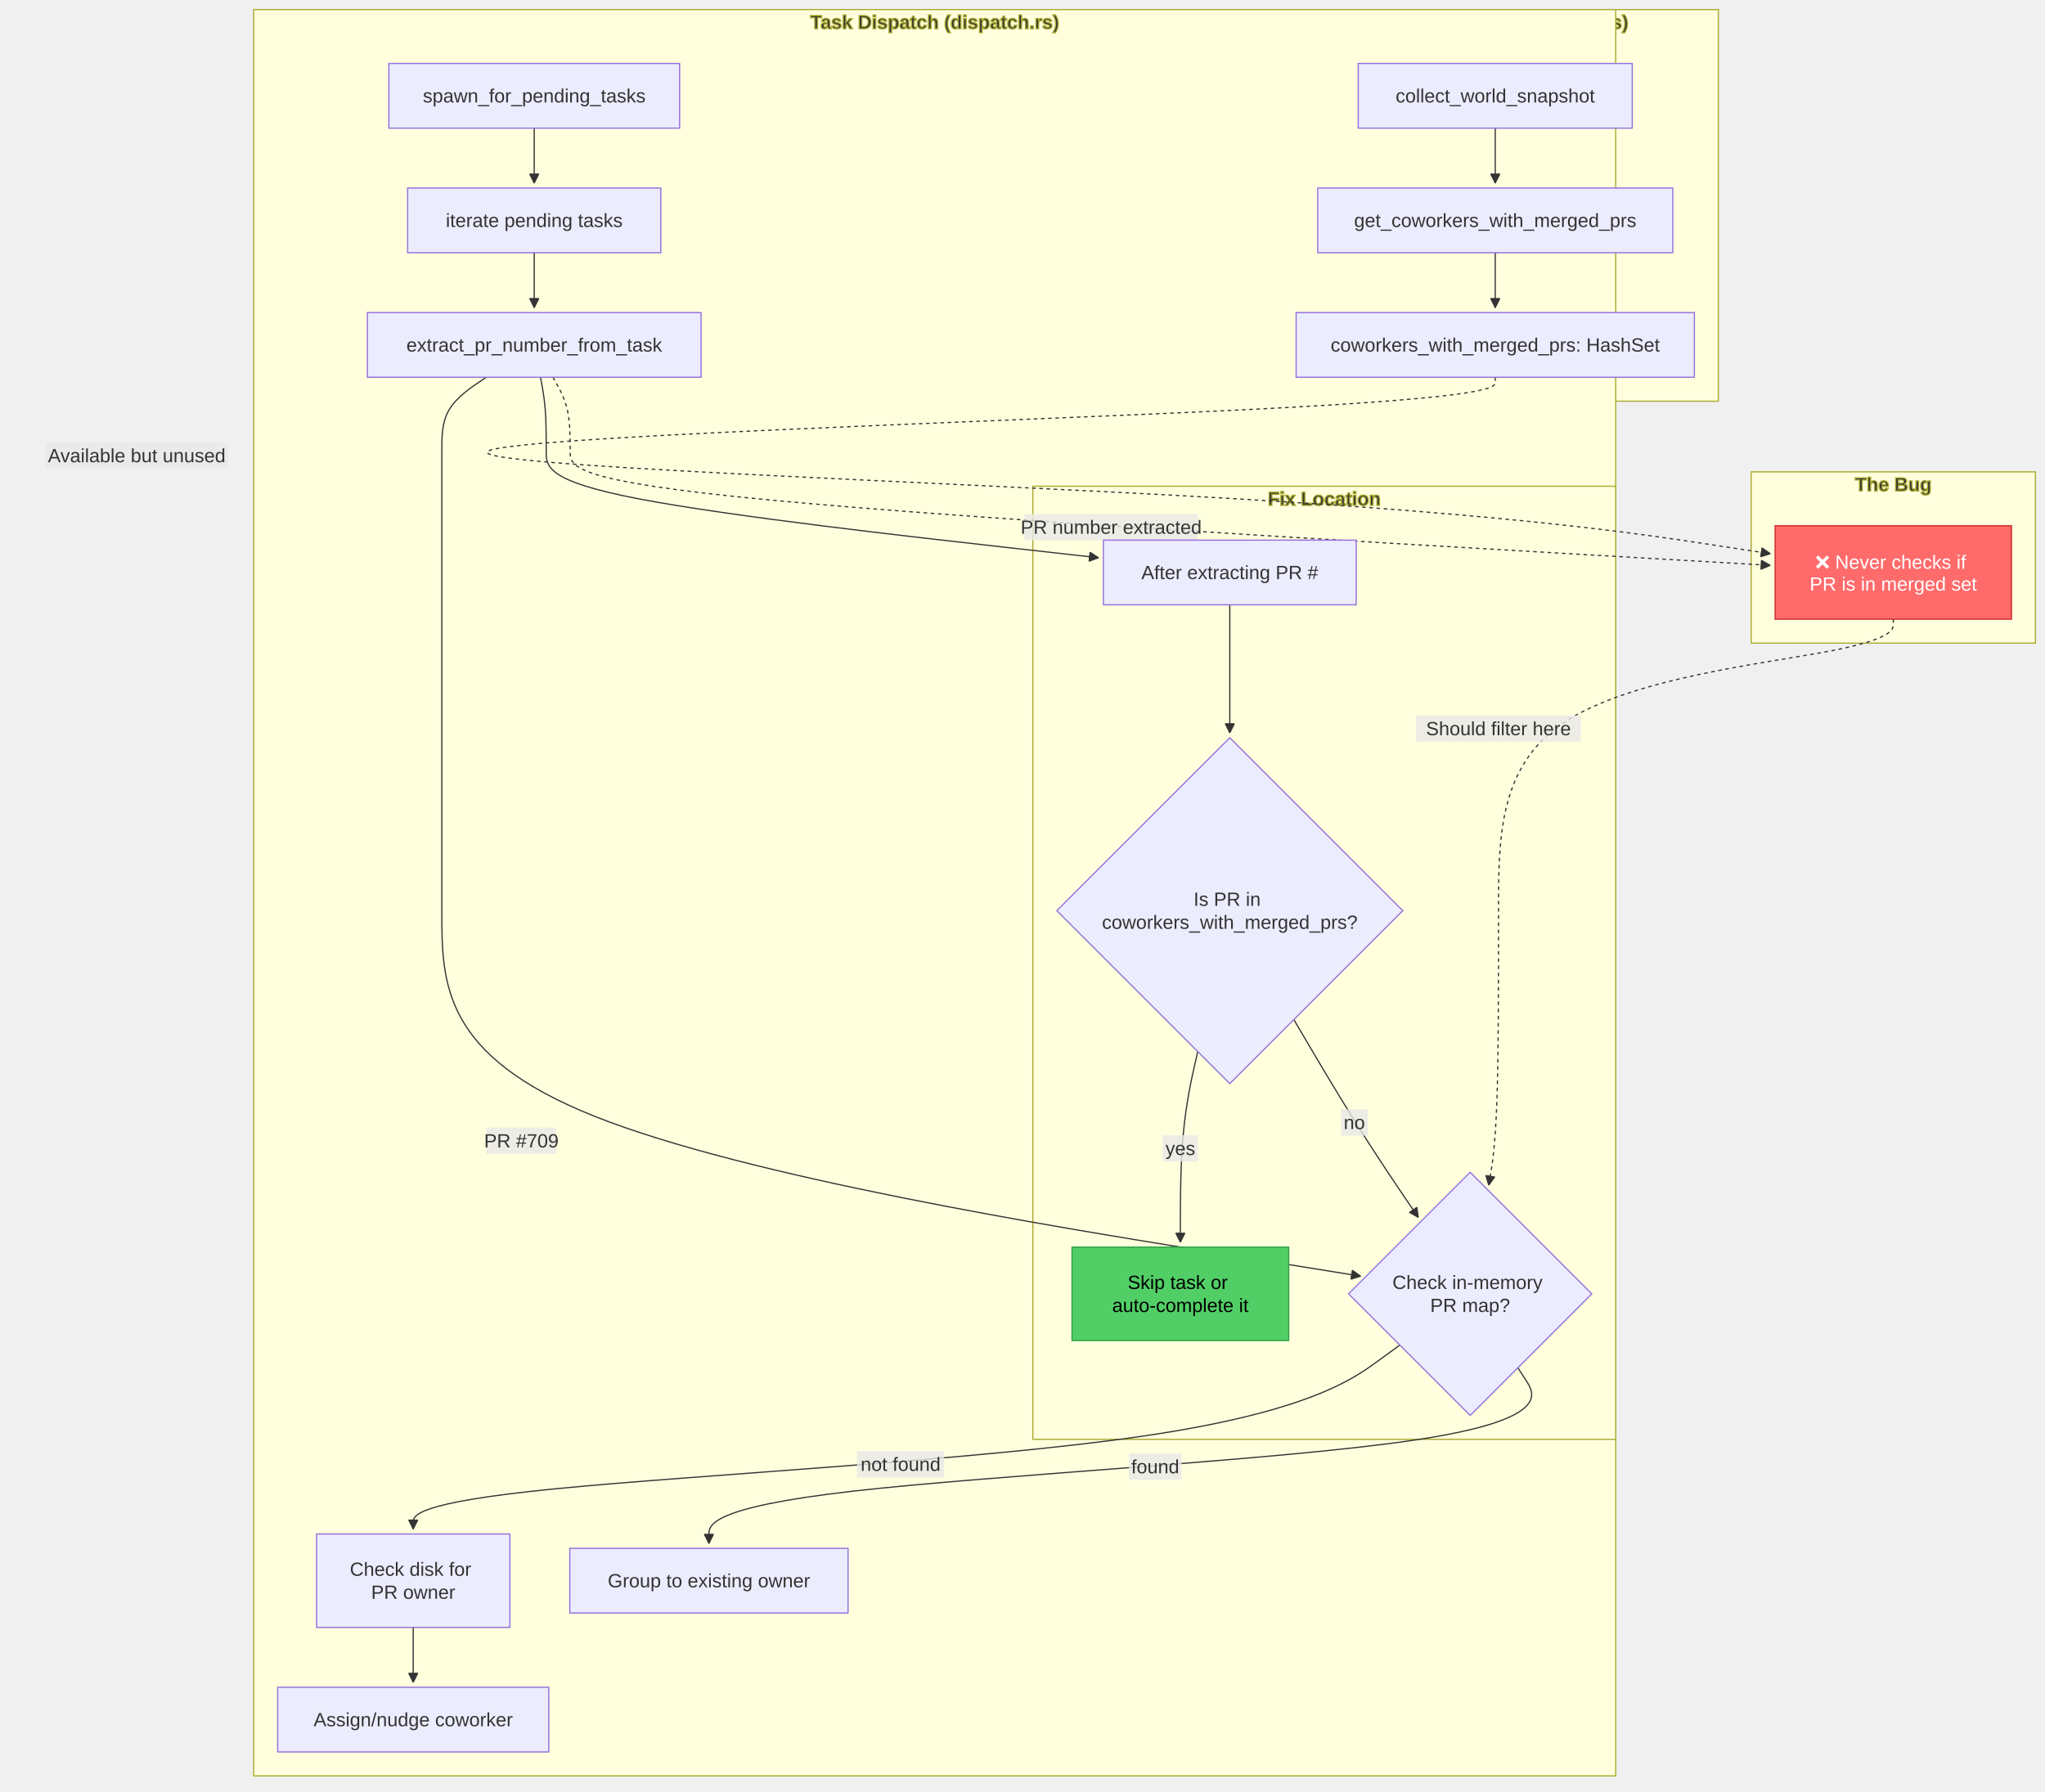
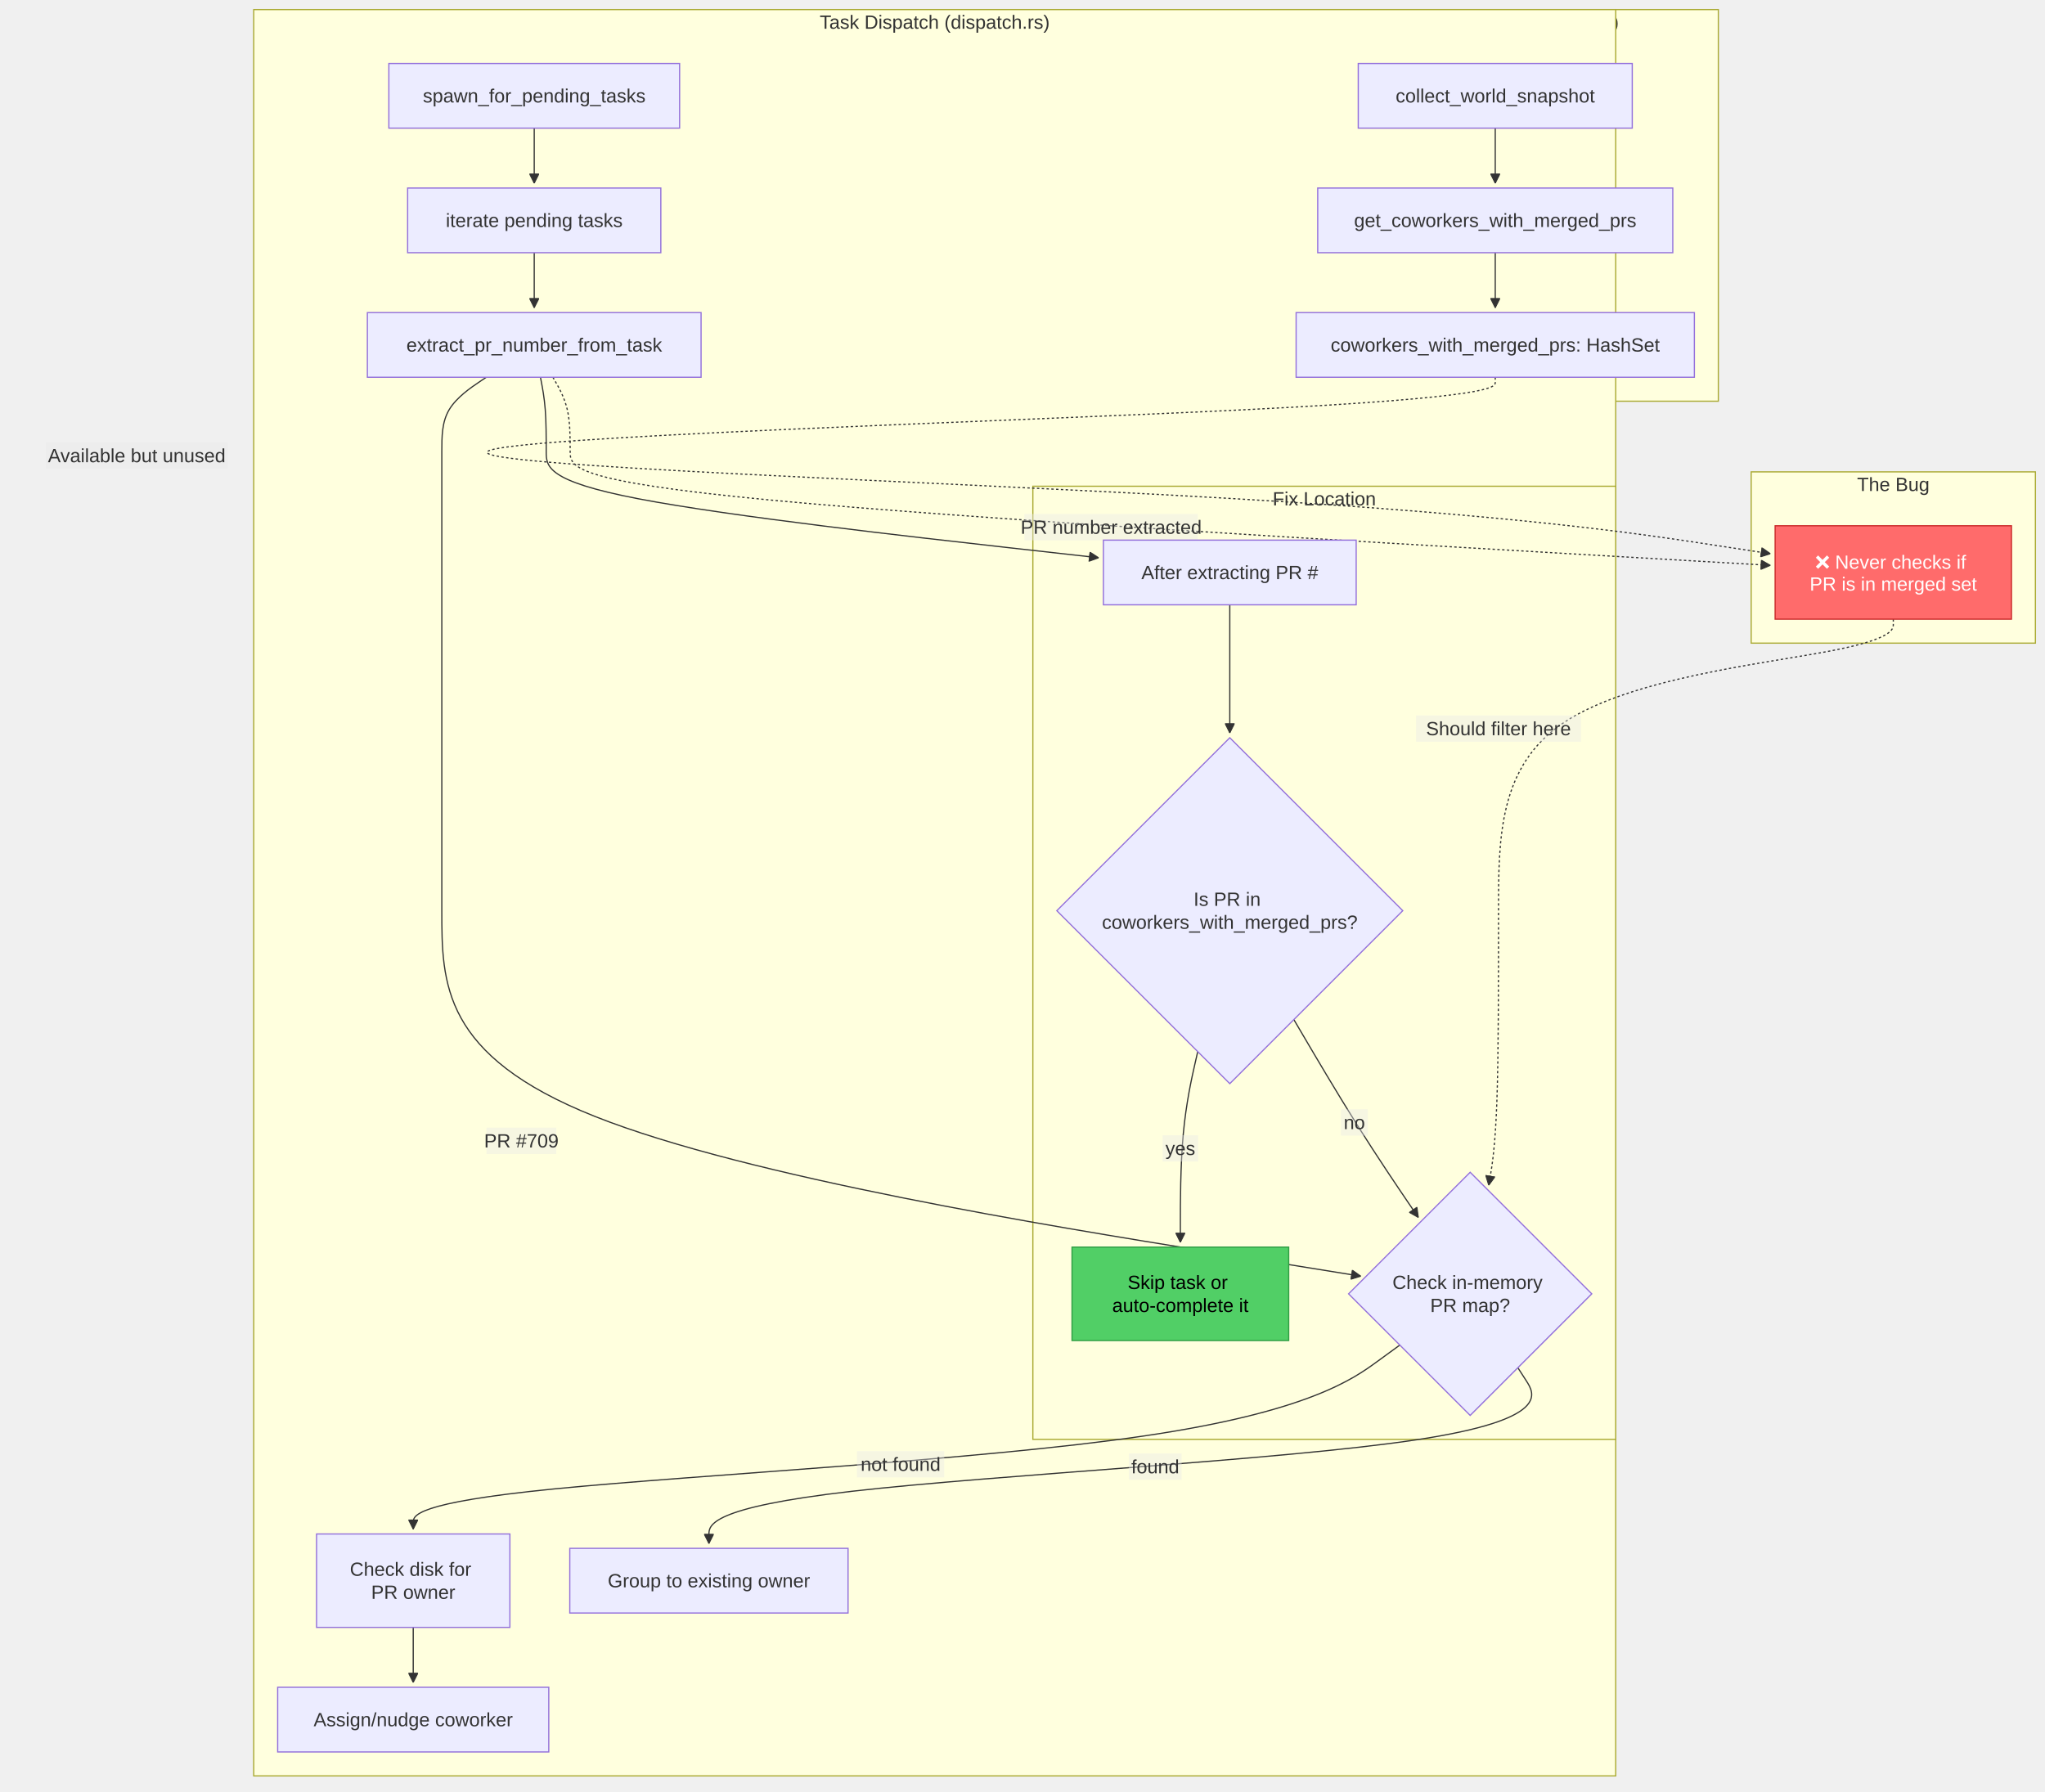
<svg xmlns="http://www.w3.org/2000/svg" width="1707.305" height="1495.836" viewBox="-8 -28 1707.305 1495.836" class="mermaid">
  <style>
- 
- .mermaid {
-   font-family: trebuchet ms, verdana, arial, sans-serif;
-   font-size: 16px;
- }
- 
- .node rect,
- .node polygon,
- .node circle,
- .node ellipse,
- .node path {
-   fill: #ECECFF;
-   stroke: #9370DB;
-   stroke-width: 1px;
- }
- 
- .node line {
-   stroke: #9370DB;
-   stroke-width: 1px;
- }
- 
- .node .label {
-   fill: #333333;
- }
- 
- .node text {
-   fill: #333333;
-   font-family: trebuchet ms, verdana, arial, sans-serif;
-   font-size: 16px;
- }
- 
- .edge-path {
-   fill: none;
-   stroke: #333333;
-   stroke-width: 1px;
- }
- 
- .edge-label {
-   fill: #333333;
-   font-family: trebuchet ms, verdana, arial, sans-serif;
- }
- 
- .edge-label-bg {
-   fill: rgba(232, 232, 232, 0.8);
- }
- 
- .subgraph {
-   fill: #ffffde;
-   stroke: #aaaa33;
-   stroke-width: 1px;
- }
- 
- .subgraph-title {
-   fill: #333333;
-   font-weight: bold;
- }
- 
- .cluster rect {
-   fill: #ffffde;
-   stroke: #aaaa33;
-   stroke-width: 1px;
-   rx: 5px;
-   ry: 5px;
- }
- 
- .cluster-label {
-   fill: #333333;
-   font-family: trebuchet ms, verdana, arial, sans-serif;
-   font-size: 16px;
-   font-weight: bold;
- }
- 
- marker path {
-   fill: #333333;
-   stroke: #333333;
- }
+ .mermaid{font-family:trebuchet ms, verdana, arial, sans-serif;font-size:16px;fill:#333333;}
+ .error-icon{fill:#552222;}
+ .error-text{fill:#552222;stroke:#552222;}
+ .edge-thickness-normal{stroke-width:1px;}
+ .edge-thickness-thick{stroke-width:3.5px;}
+ .edge-pattern-solid{stroke-dasharray:0;}
+ .edge-thickness-invisible{stroke-width:0;fill:none;}
+ .edge-pattern-dashed{stroke-dasharray:3;}
+ .edge-pattern-dotted{stroke-dasharray:2;}
+ .marker{fill:#333333;stroke:#333333;}
+ .marker.cross{stroke:#333333;}
+ svg{font-family:trebuchet ms, verdana, arial, sans-serif;font-size:16px;}
+ p{margin:0;}
+ .label{font-family:trebuchet ms, verdana, arial, sans-serif;color:#333333;}
+ .cluster-label text{fill:#333333;}
+ .cluster-label span{color:#333333;}
+ .cluster-label span p{background-color:transparent;}
+ .label text,span{fill:#333333;color:#333333;}
+ .node rect,.node circle,.node ellipse,.node polygon,.node path{fill:#ECECFF;stroke:#9370DB;stroke-width:1px;}
+ .rough-node .label text,.node .label text,.image-shape .label,.icon-shape .label{text-anchor:middle;}
+ .node .katex path{fill:#000;stroke:#000;stroke-width:1px;}
+ .rough-node .label,.node .label,.image-shape .label,.icon-shape .label{text-align:center;}
+ .node.clickable{cursor:pointer;}
+ .root .anchor path{fill:#333333!important;stroke-width:0;stroke:#333333;}
+ .arrowheadPath{fill:#333333;}
+ .edgePath .path{stroke:#333333;stroke-width:2.0px;}
+ .flowchart-link{stroke:#333333;fill:none;}
+ .edgeLabel{background-color:rgba(232, 232, 232, 0.8);text-align:center;}
+ .edgeLabel p{background-color:rgba(232, 232, 232, 0.8);}
+ .edgeLabel rect{opacity:0.5;background-color:rgba(232, 232, 232, 0.8);fill:rgba(232, 232, 232, 0.8);}
+ .labelBkg{background-color:rgba(232, 232, 232, 0.5);}
+ .cluster rect{fill:#ffffde;stroke:#aaaa33;stroke-width:1px;}
+ .cluster text{fill:#333333;}
+ .cluster span{color:#333333;}
+ .flowchartTitleText{text-anchor:middle;font-size:18px;fill:#333333;}
+ rect.text{fill:none;stroke-width:0;}

  </style>
  <defs>
    <marker id="arrow_point" viewBox="0 0 10 10" refX="10" refY="5" markerWidth="8" markerHeight="8" orient="auto" markerUnits="userSpaceOnUse">
-       <path d="M 0 0 L 10 5 L 0 10 z" />
+       <path d="M 0 0 L 10 5 L 0 10 z" class="marker" />
    </marker>
    <marker id="arrow_point_start" viewBox="0 0 10 10" refX="4.5" refY="5" markerWidth="8" markerHeight="8" orient="auto" markerUnits="userSpaceOnUse">
-       <path d="M 0 5 L 10 10 L 10 0 z" />
+       <path d="M 0 5 L 10 10 L 10 0 z" class="marker" />
    </marker>
    <marker id="arrow_cross" viewBox="0 0 11 11" refX="12" refY="5.2" markerWidth="11" markerHeight="11" orient="auto" markerUnits="userSpaceOnUse">
-       <path d="M 1 1 L 10 10 M 10 1 L 1 10" fill="none" stroke-width="2" />
+       <path d="M 1 1 L 10 10 M 10 1 L 1 10" class="marker cross" fill="none" stroke-width="2" />
    </marker>
    <marker id="arrow_cross_start" viewBox="0 0 11 11" refX="-1" refY="5.2" markerWidth="11" markerHeight="11" orient="auto" markerUnits="userSpaceOnUse">
-       <path d="M 1 1 L 10 10 M 10 1 L 1 10" fill="none" stroke-width="2" />
+       <path d="M 1 1 L 10 10 M 10 1 L 1 10" class="marker cross" fill="none" stroke-width="2" />
    </marker>
    <marker id="arrow_circle" viewBox="0 0 10 10" refX="11" refY="5" markerWidth="11" markerHeight="11" orient="auto" markerUnits="userSpaceOnUse">
-       <circle cx="5" cy="5" r="5" />
+       <circle cx="5" cy="5" r="5" class="marker" />
    </marker>
    <marker id="arrow_circle_start" viewBox="0 0 10 10" refX="-1" refY="5" markerWidth="11" markerHeight="11" orient="auto" markerUnits="userSpaceOnUse">
-       <circle cx="5" cy="5" r="5" />
+       <circle cx="5" cy="5" r="5" class="marker" />
    </marker>
  </defs>
  <g class="root">
    <g class="clusters">
-       <g class="subgraph" id="subgraph-subGraph0">
+       <g class="cluster" id="subgraph-subGraph0">
        <rect x="1054.086" y="-20" width="372.5" height="327" class="cluster" />
        <text x="1240.336" y="-4" class="cluster-label" text-anchor="middle">Data Collection (snapshot.rs)</text>
      </g>
-       <g class="subgraph" id="subgraph-subGraph1">
+       <g class="cluster" id="subgraph-subGraph1">
        <rect x="203.828" y="-20" width="1137.078" height="1474.836" class="cluster" />
        <text x="772.367" y="-4" class="cluster-label" text-anchor="middle">Task Dispatch (dispatch.rs)</text>
      </g>
-       <g class="subgraph" id="subgraph-subGraph2">
+       <g class="cluster" id="subgraph-subGraph2">
        <rect x="1454" y="366" width="237.305" height="143" class="cluster" />
        <text x="1572.652" y="382" class="cluster-label" text-anchor="middle">The Bug</text>
      </g>
-       <g class="subgraph" id="subgraph-subGraph3">
+       <g class="cluster" id="subgraph-subGraph3">
        <rect x="854.305" y="378" width="486.602" height="795.836" class="cluster" />
        <text x="1097.606" y="394" class="cluster-label" text-anchor="middle">Fix Location</text>
      </g>
    </g>
    <g class="edgePaths">
      <g class="edge" id="edge-L-A-B-0">
-         <path d="M1240.336,79L1240.336,83.167C1240.336,87.333,1240.336,95.667,1240.336,103.333C1240.336,111,1240.336,118,1240.336,121.5L1240.336,125" class="edge-path" fill="none" stroke-width="1" marker-end="url(#arrow_point)" />
+         <path d="M1240.336,79L1240.336,83.167C1240.336,87.333,1240.336,95.667,1240.336,103.333C1240.336,111,1240.336,118,1240.336,121.5L1240.336,125" class="edge-thickness-normal edge-pattern-solid edge-thickness-normal edge-pattern-solid flowchart-link" marker-end="url(#arrow_point)" />
      </g>
      <g class="edge" id="edge-L-B-C-0">
-         <path d="M1240.336,183L1240.336,187.167C1240.336,191.333,1240.336,199.667,1240.336,207.333C1240.336,215,1240.336,222,1240.336,225.5L1240.336,229" class="edge-path" marker-end="url(#arrow_point)" fill="none" stroke-width="1" />
+         <path d="M1240.336,183L1240.336,187.167C1240.336,191.333,1240.336,199.667,1240.336,207.333C1240.336,215,1240.336,222,1240.336,225.5L1240.336,229" class="edge-thickness-normal edge-pattern-solid edge-thickness-normal edge-pattern-solid flowchart-link" marker-end="url(#arrow_point)" />
      </g>
      <g class="edge" id="edge-L-D-E-0">
-         <path d="M438.01,79L438.01,83.167C438.01,87.333,438.01,95.667,438.01,103.333C438.01,111,438.01,118,438.01,121.5L438.01,125" class="edge-path" stroke-width="1" fill="none" marker-end="url(#arrow_point)" />
+         <path d="M438.01,79L438.01,83.167C438.01,87.333,438.01,95.667,438.01,103.333C438.01,111,438.01,118,438.01,121.5L438.01,125" class="edge-thickness-normal edge-pattern-solid edge-thickness-normal edge-pattern-solid flowchart-link" marker-end="url(#arrow_point)" />
      </g>
      <g class="edge" id="edge-L-E-F-0">
-         <path d="M438.01,183L438.01,187.167C438.01,191.333,438.01,199.667,438.01,207.333C438.01,215,438.01,222,438.01,225.5L438.01,229" class="edge-path" fill="none" marker-end="url(#arrow_point)" stroke-width="1" />
+         <path d="M438.01,183L438.01,187.167C438.01,191.333,438.01,199.667,438.01,207.333C438.01,215,438.01,222,438.01,225.5L438.01,229" class="edge-thickness-normal edge-pattern-solid edge-thickness-normal edge-pattern-solid flowchart-link" marker-end="url(#arrow_point)" />
      </g>
      <g class="edge" id="edge-L-F-G-0">
-         <path d="M397.952,287L391.77,291.167C385.588,295.333,373.225,303.667,367.043,314C360.861,324.333,360.861,336.667,360.861,349C360.861,361.333,360.861,373.667,360.861,390.5C360.861,407.333,360.861,428.667,360.861,450C360.861,471.333,360.861,492.667,360.861,509.5C360.861,526.333,360.861,538.667,360.861,575.068C360.861,611.47,360.861,671.94,360.861,732.41C360.861,792.88,360.861,853.35,488.725,904.214C616.589,955.077,872.316,996.333,1000.179,1016.962L1128.043,1037.59" class="edge-path" fill="none" stroke-width="1" marker-end="url(#arrow_point)" />
+         <path d="M397.952,287L391.77,291.167C385.588,295.333,373.225,303.667,367.043,314C360.861,324.333,360.861,336.667,360.861,349C360.861,361.333,360.861,373.667,360.861,390.5C360.861,407.333,360.861,428.667,360.861,450C360.861,471.333,360.861,492.667,360.861,509.5C360.861,526.333,360.861,538.667,360.861,575.068C360.861,611.47,360.861,671.94,360.861,732.41C360.861,792.88,360.861,853.35,488.725,904.214C616.589,955.077,872.316,996.333,1000.179,1016.962L1128.043,1037.59" class="edge-thickness-normal edge-pattern-solid edge-thickness-normal edge-pattern-solid flowchart-link" marker-end="url(#arrow_point)" />
      </g>
      <g class="edge" id="edge-L-G-H-0">
-         <path d="M1259.21,1114.025L1266.18,1124.826C1273.15,1135.628,1287.091,1157.232,1174.532,1174.201C1061.973,1191.169,822.914,1203.503,703.385,1217.169C583.856,1230.836,583.856,1245.836,583.856,1253.336L583.856,1260.836" class="edge-path" fill="none" marker-end="url(#arrow_point)" stroke-width="1" />
+         <path d="M1259.21,1114.025L1266.18,1124.826C1273.15,1135.628,1287.091,1157.232,1174.532,1174.201C1061.973,1191.169,822.914,1203.503,703.385,1217.169C583.856,1230.836,583.856,1245.836,583.856,1253.336L583.856,1260.836" class="edge-thickness-normal edge-pattern-solid edge-thickness-normal edge-pattern-solid flowchart-link" marker-end="url(#arrow_point)" />
      </g>
      <g class="edge" id="edge-L-G-I-0">
-         <path d="M1160.666,1095.103L1141.504,1109.059C1122.342,1123.014,1084.019,1150.925,946.74,1171.047C809.461,1191.169,573.227,1203.503,455.109,1215.169C336.992,1226.836,336.992,1237.836,336.992,1243.336L336.992,1248.836" class="edge-path" marker-end="url(#arrow_point)" stroke-width="1" fill="none" />
+         <path d="M1160.666,1095.103L1141.504,1109.059C1122.342,1123.014,1084.019,1150.925,946.74,1171.047C809.461,1191.169,573.227,1203.503,455.109,1215.169C336.992,1226.836,336.992,1237.836,336.992,1243.336L336.992,1248.836" class="edge-thickness-normal edge-pattern-solid edge-thickness-normal edge-pattern-solid flowchart-link" marker-end="url(#arrow_point)" />
      </g>
      <g class="edge" id="edge-L-I-J-0">
-         <path d="M336.992,1330.836L336.992,1335.003C336.992,1339.169,336.992,1347.503,336.992,1355.169C336.992,1362.836,336.992,1369.836,336.992,1373.336L336.992,1376.836" class="edge-path" fill="none" marker-end="url(#arrow_point)" stroke-width="1" />
+         <path d="M336.992,1330.836L336.992,1335.003C336.992,1339.169,336.992,1347.503,336.992,1355.169C336.992,1362.836,336.992,1369.836,336.992,1373.336L336.992,1376.836" class="edge-thickness-normal edge-pattern-solid edge-thickness-normal edge-pattern-solid flowchart-link" marker-end="url(#arrow_point)" />
      </g>
      <g class="edge" id="edge-L-C-K-0">
-         <path d="M1240.336,287L1240.336,291.167C1240.336,295.333,1240.336,303.667,1033.613,314C826.891,324.333,413.445,336.667,398.974,349C384.503,361.333,769.007,373.667,1014.014,387.889C1259.022,402.111,1364.534,418.222,1417.29,426.277L1470.046,434.333" class="edge-path" marker-end="url(#arrow_point)" fill="none" stroke-dasharray="3,3" stroke-width="2" />
+         <path d="M1240.336,287L1240.336,291.167C1240.336,295.333,1240.336,303.667,1033.613,314C826.891,324.333,413.445,336.667,398.974,349C384.503,361.333,769.007,373.667,1014.014,387.889C1259.022,402.111,1364.534,418.222,1417.29,426.277L1470.046,434.333" class="edge-thickness-normal edge-pattern-dotted edge-thickness-normal edge-pattern-solid flowchart-link" marker-end="url(#arrow_point)" />
      </g>
      <g class="edge" id="edge-L-F-K-0">
-         <path d="M453.587,287L455.991,291.167C458.394,295.333,463.202,303.667,465.606,314C468.01,324.333,468.01,336.667,468.01,349C468.01,361.333,468.01,373.667,635.009,389.509C802.009,405.351,1136.008,424.702,1303.007,434.377L1470.007,444.053" class="edge-path" stroke-width="2" fill="none" marker-end="url(#arrow_point)" stroke-dasharray="3,3" />
+         <path d="M453.587,287L455.991,291.167C458.394,295.333,463.202,303.667,465.606,314C468.01,324.333,468.01,336.667,468.01,349C468.01,361.333,468.01,373.667,635.009,389.509C802.009,405.351,1136.008,424.702,1303.007,434.377L1470.007,444.053" class="edge-thickness-normal edge-pattern-dotted edge-thickness-normal edge-pattern-solid flowchart-link" marker-end="url(#arrow_point)" />
      </g>
      <g class="edge" id="edge-L-K-G-0">
-         <path d="M1572.652,489L1572.652,493.167C1572.652,497.333,1572.652,505.667,1517.721,516C1462.789,526.333,1352.926,538.667,1297.994,575.068C1243.063,611.47,1243.063,671.94,1243.063,732.41C1243.063,792.88,1243.063,853.35,1241.7,891.563C1240.336,929.777,1237.61,945.733,1236.247,953.711L1234.884,961.689" class="edge-path" stroke-dasharray="3,3" fill="none" stroke-width="2" marker-end="url(#arrow_point)" />
+         <path d="M1572.652,489L1572.652,493.167C1572.652,497.333,1572.652,505.667,1517.721,516C1462.789,526.333,1352.926,538.667,1297.994,575.068C1243.063,611.47,1243.063,671.94,1243.063,732.41C1243.063,792.88,1243.063,853.35,1241.7,891.563C1240.336,929.777,1237.61,945.733,1236.247,953.711L1234.884,961.689" class="edge-thickness-normal edge-pattern-dotted edge-thickness-normal edge-pattern-solid flowchart-link" marker-end="url(#arrow_point)" />
      </g>
      <g class="edge" id="edge-L-L-M-0">
-         <path d="M1018.715,477L1018.715,483.167C1018.715,489.333,1018.715,501.667,1018.715,514C1018.715,526.333,1018.715,538.667,1018.715,550.333C1018.715,562,1018.715,573,1018.715,578.5L1018.715,584" class="edge-path" stroke-width="1" fill="none" marker-end="url(#arrow_point)" />
+         <path d="M1018.715,477L1018.715,483.167C1018.715,489.333,1018.715,501.667,1018.715,514C1018.715,526.333,1018.715,538.667,1018.715,550.333C1018.715,562,1018.715,573,1018.715,578.5L1018.715,584" class="edge-thickness-normal edge-pattern-solid edge-thickness-normal edge-pattern-solid flowchart-link" marker-end="url(#arrow_point)" />
      </g>
      <g class="edge" id="edge-L-M-N-0">
-         <path d="M991.949,850.055L989.531,860.682C987.113,871.31,982.277,892.565,979.859,919.111C977.441,945.656,977.441,977.492,977.441,993.41L977.441,1009.328" class="edge-path" fill="none" stroke-width="1" marker-end="url(#arrow_point)" />
+         <path d="M991.949,850.055L989.531,860.682C987.113,871.31,982.277,892.565,979.859,919.111C977.441,945.656,977.441,977.492,977.441,993.41L977.441,1009.328" class="edge-thickness-normal edge-pattern-solid edge-thickness-normal edge-pattern-solid flowchart-link" marker-end="url(#arrow_point)" />
      </g>
      <g class="edge" id="edge-L-M-G-0">
-         <path d="M1072.192,823.343L1081.06,838.423C1089.928,853.502,1107.664,883.661,1124.985,911.196C1142.305,938.73,1159.21,963.639,1167.662,976.094L1176.115,988.548" class="edge-path" fill="none" marker-end="url(#arrow_point)" stroke-width="1" />
+         <path d="M1072.192,823.343L1081.06,838.423C1089.928,853.502,1107.664,883.661,1124.985,911.196C1142.305,938.73,1159.21,963.639,1167.662,976.094L1176.115,988.548" class="edge-thickness-normal edge-pattern-solid edge-thickness-normal edge-pattern-solid flowchart-link" marker-end="url(#arrow_point)" />
      </g>
      <g class="edge" id="edge-L-F-L-0">
-         <path d="M443.202,287L444.003,291.167C444.805,295.333,446.407,303.667,447.209,314C448.01,324.333,448.01,336.667,448.01,349C448.01,361.333,448.01,373.667,524.878,388.454C601.747,403.24,755.483,420.481,832.352,429.101L909.22,437.721" class="edge-path" fill="none" stroke-width="1" marker-end="url(#arrow_point)" />
+         <path d="M443.202,287L444.003,291.167C444.805,295.333,446.407,303.667,447.209,314C448.01,324.333,448.01,336.667,448.01,349C448.01,361.333,448.01,373.667,524.878,388.454C601.747,403.24,755.483,420.481,832.352,429.101L909.22,437.721" class="edge-thickness-normal edge-pattern-solid edge-thickness-normal edge-pattern-solid flowchart-link" marker-end="url(#arrow_point)" />
      </g>
    </g>
    <g class="edgeLabels">
      <g class="edgeLabel" id="edge-label-L-F-G-0">
        <rect x="398.078" y="913.535" width="58.4" height="22" class="edge-label-bg" />
-         <text x="427.278" y="924.535" class="edge-label" text-anchor="middle" dominant-baseline="central">PR #709</text>
+         <text x="427.278" y="924.535" class="edge-label" dominant-baseline="central" text-anchor="middle">PR #709</text>
      </g>
      <g class="edgeLabel" id="edge-label-L-G-H-0">
        <rect x="934.491" y="1185.611" width="44" height="22" class="edge-label-bg" />
        <text x="956.491" y="1196.611" class="edge-label" dominant-baseline="central" text-anchor="middle">found</text>
      </g>
      <g class="edgeLabel" id="edge-label-L-G-I-0">
        <rect x="707.487" y="1183.593" width="72.8" height="22" class="edge-label-bg" />
        <text x="743.887" y="1194.593" class="edge-label" dominant-baseline="central" text-anchor="middle">not found</text>
      </g>
      <g class="edgeLabel" id="edge-label-L-C-K-0">
        <rect x="30.155" y="341.405" width="152" height="22" class="edge-label-bg" />
-         <text x="106.155" y="352.405" class="edge-label" text-anchor="middle" dominant-baseline="central">Available but unused</text>
+         <text x="106.155" y="352.405" class="edge-label" dominant-baseline="central" text-anchor="middle">Available but unused</text>
      </g>
      <g class="edgeLabel" id="edge-label-L-F-K-0">
        <rect x="847.26" y="401.167" width="144.8" height="22" class="edge-label-bg" />
        <text x="919.66" y="412.167" class="edge-label" dominant-baseline="central" text-anchor="middle">PR number extracted</text>
      </g>
      <g class="edgeLabel" id="edge-label-L-K-G-0">
        <rect x="1174.263" y="569.361" width="137.6" height="22" class="edge-label-bg" />
        <text x="1243.063" y="580.361" class="edge-label" dominant-baseline="central" text-anchor="middle">Should filter here</text>
      </g>
      <g class="edgeLabel" id="edge-label-L-M-N-0">
        <rect x="962.641" y="919.877" width="29.6" height="22" class="edge-label-bg" />
        <text x="977.441" y="930.877" class="edge-label" text-anchor="middle" dominant-baseline="central">yes</text>
      </g>
      <g class="edgeLabel" id="edge-label-L-M-G-0">
        <rect x="1111.501" y="898.23" width="22.4" height="22" class="edge-label-bg" />
        <text x="1122.701" y="909.23" class="edge-label" dominant-baseline="central" text-anchor="middle">no</text>
      </g>
    </g>
    <g class="nodes">
-       <g class="node" id="node-A">
+       <g class="node default" id="node-A">
        <rect x="1125.961" y="25" width="228.75" height="54" />
        <text x="1240.336" y="52" class="label" text-anchor="middle" dominant-baseline="central">collect_world_snapshot</text>
      </g>
-       <g class="node" id="node-B">
+       <g class="node default" id="node-B">
        <rect x="1092.117" y="129" width="296.437" height="54" />
        <text x="1240.336" y="156" class="label" dominant-baseline="central" text-anchor="middle">get_coworkers_with_merged_prs</text>
      </g>
-       <g class="node" id="node-C">
+       <g class="node default" id="node-C">
        <rect x="1074.086" y="233" width="332.5" height="54" />
-         <text x="1240.336" y="260" class="label" text-anchor="middle" dominant-baseline="central">coworkers_with_merged_prs: HashSet</text>
-       </g>
-       <g class="node" id="node-D">
+         <text x="1240.336" y="260" class="label" dominant-baseline="central" text-anchor="middle">coworkers_with_merged_prs: HashSet</text>
+       </g>
+       <g class="node default" id="node-D">
        <rect x="316.639" y="25" width="242.742" height="54" />
-         <text x="438.01" y="52" class="label" dominant-baseline="central" text-anchor="middle">spawn_for_pending_tasks</text>
-       </g>
-       <g class="node" id="node-E">
+         <text x="438.01" y="52" class="label" text-anchor="middle" dominant-baseline="central">spawn_for_pending_tasks</text>
+       </g>
+       <g class="node default" id="node-E">
        <rect x="332.322" y="129" width="211.375" height="54" />
        <text x="438.01" y="156" class="label" dominant-baseline="central" text-anchor="middle">iterate pending tasks</text>
      </g>
-       <g class="node" id="node-F">
+       <g class="node default" id="node-F">
        <rect x="298.713" y="233" width="278.594" height="54" />
-         <text x="438.01" y="260" class="label" text-anchor="middle" dominant-baseline="central">extract_pr_number_from_task</text>
-       </g>
-       <g class="node" id="node-G">
+         <text x="438.01" y="260" class="label" dominant-baseline="central" text-anchor="middle">extract_pr_number_from_task</text>
+       </g>
+       <g class="node default" id="node-G">
        <polygon points="1219.399,950.82 1320.906,1052.328 1219.399,1153.836 1117.891,1052.328" />
        <text x="1219.399" y="1052.328" class="label" text-anchor="middle" dominant-baseline="central">
          <tspan x="1219.399" y="1052.328" dy="-0.6em">Check in-memory</tspan>
          <tspan x="1219.399" dy="1.2em">PR map?</tspan>
        </text>
      </g>
-       <g class="node" id="node-H">
+       <g class="node default" id="node-H">
        <rect x="467.699" y="1264.836" width="232.313" height="54" />
        <text x="583.856" y="1291.836" class="label" text-anchor="middle" dominant-baseline="central">Group to existing owner</text>
      </g>
-       <g class="node" id="node-I">
+       <g class="node default" id="node-I">
        <rect x="256.285" y="1252.836" width="161.414" height="78" />
        <text x="336.992" y="1291.836" class="label" text-anchor="middle" dominant-baseline="central">
          <tspan x="336.992" y="1291.836" dy="-0.6em">Check disk for</tspan>
          <tspan x="336.992" dy="1.2em">PR owner</tspan>
        </text>
      </g>
-       <g class="node" id="node-J">
+       <g class="node default" id="node-J">
        <rect x="223.828" y="1380.836" width="226.328" height="54" />
        <text x="336.992" y="1407.836" class="label" text-anchor="middle" dominant-baseline="central">Assign/nudge coworker</text>
      </g>
-       <g class="node" id="node-K">
+       <g class="node default" id="node-K">
        <rect x="1474" y="411" width="197.305" height="78" style="fill:#ff6b6b !important;stroke:#c92a2a !important;color:#fff !important" />
        <text x="1572.652" y="450" class="label" dominant-baseline="central" style="fill: #fff" text-anchor="middle">
          <tspan x="1572.652" y="450" dy="-0.6em">❌ Never checks if</tspan>
          <tspan x="1572.652" dy="1.2em">PR is in merged set</tspan>
        </text>
      </g>
-       <g class="node" id="node-L">
+       <g class="node default" id="node-L">
        <rect x="913.195" y="423" width="211.039" height="54" />
        <text x="1018.715" y="450" class="label" text-anchor="middle" dominant-baseline="central">After extracting PR #</text>
      </g>
-       <g class="node" id="node-M">
+       <g class="node default" id="node-M">
        <polygon points="1018.715,588 1163.125,732.41 1018.715,876.82 874.305,732.41" />
-         <text x="1018.715" y="732.41" class="label" text-anchor="middle" dominant-baseline="central">
+         <text x="1018.715" y="732.41" class="label" dominant-baseline="central" text-anchor="middle">
          <tspan x="1018.715" y="732.41" dy="-0.6em">Is PR in</tspan>
          <tspan x="1018.715" dy="1.2em">coworkers_with_merged_prs?</tspan>
        </text>
      </g>
-       <g class="node" id="node-N">
+       <g class="node default" id="node-N">
        <rect x="886.992" y="1013.328" width="180.898" height="78" style="fill:#51cf66 !important;stroke:#2f9e44 !important;color:#000 !important" />
-         <text x="977.441" y="1052.328" class="label" dominant-baseline="central" text-anchor="middle" style="fill: #000">
+         <text x="977.441" y="1052.328" class="label" style="fill: #000" text-anchor="middle" dominant-baseline="central">
          <tspan x="977.441" y="1052.328" dy="-0.6em">Skip task or</tspan>
          <tspan x="977.441" dy="1.2em">auto-complete it</tspan>
        </text>
      </g>
    </g>
  </g>
</svg>
